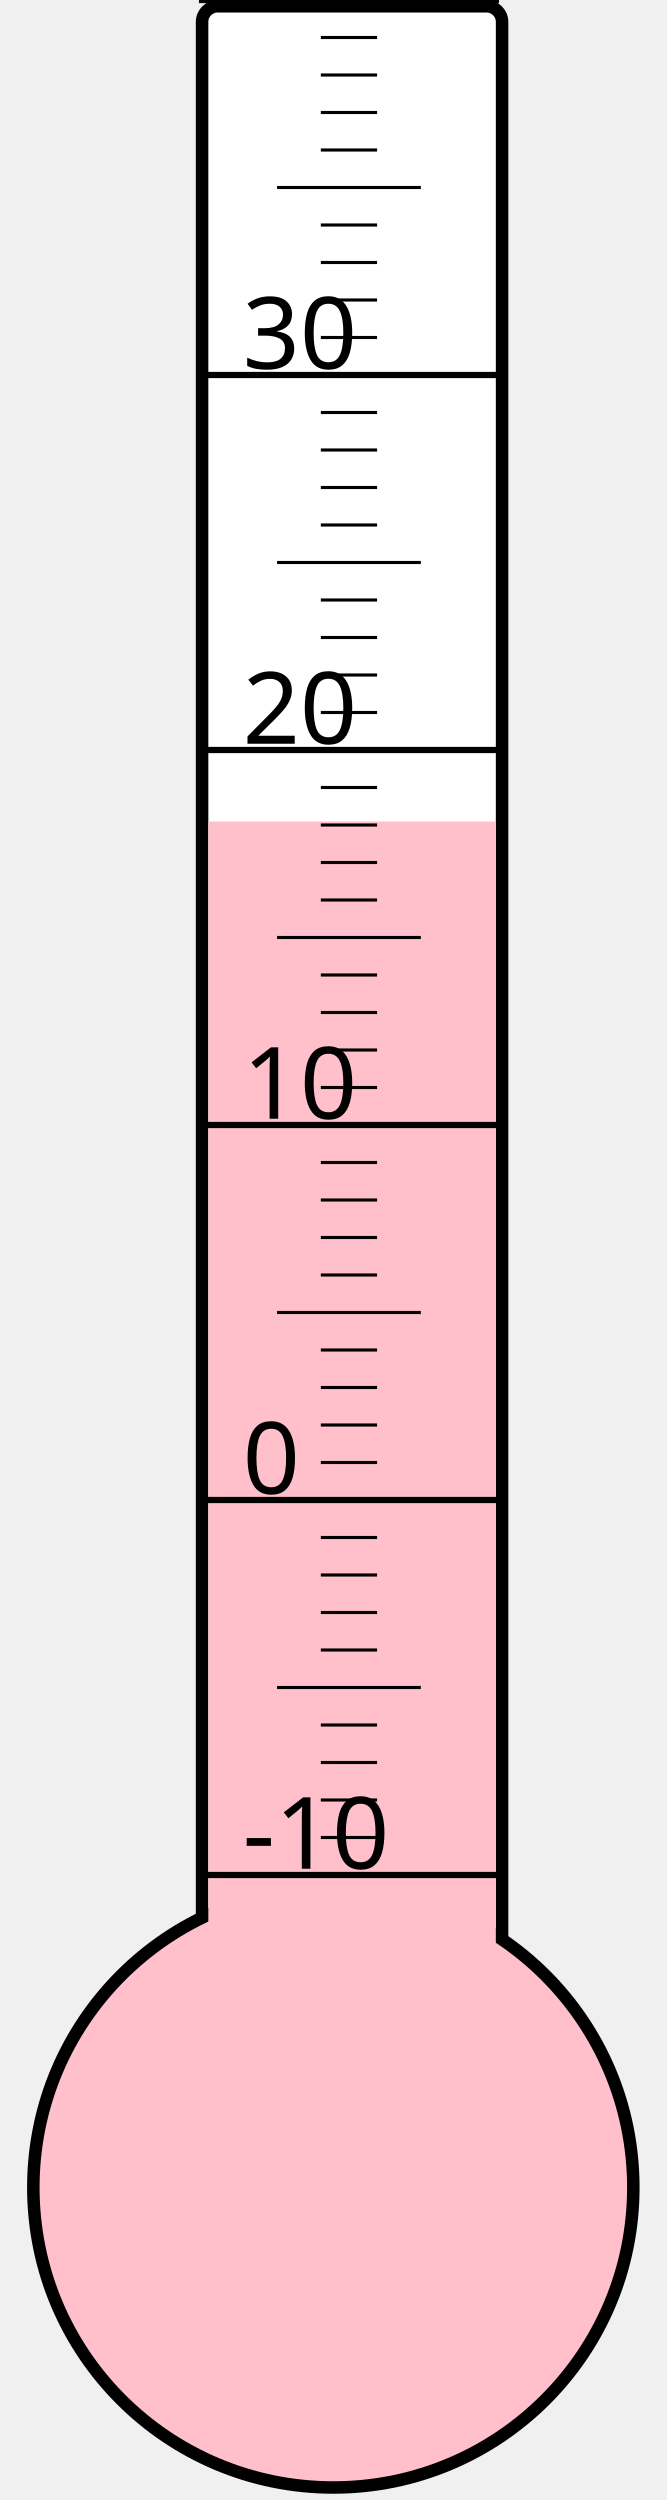
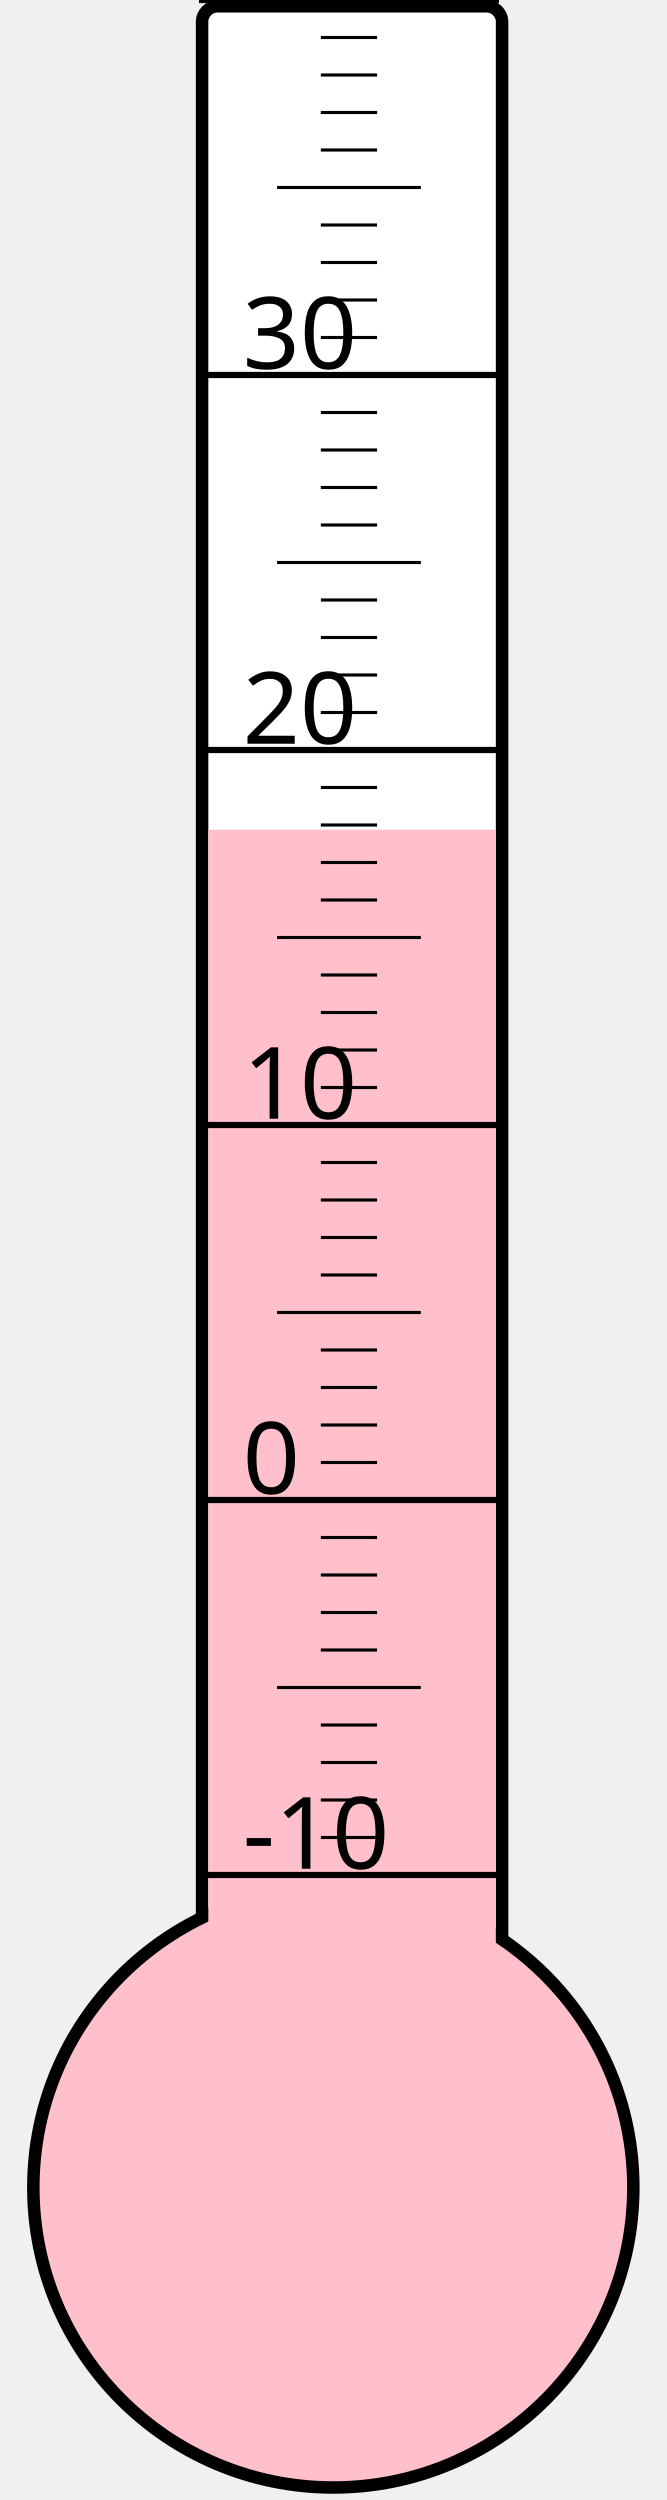
<svg xmlns="http://www.w3.org/2000/svg" width="40px" height="150px" viewBox="0 0 200 800">
  <rect width="200" height="800" x="0" y="0" style="fill: #ffffeb; fill-opacity: 0;" />
  <rect width="96" height="680" x="58" y="2" rx="5" ry="5" style="fill: white; fill-opacity: 1; stroke: black; stroke-width: 4;" />
  <circle cx="100" cy="700" r="96" style="fill: pink; stroke: black; stroke-width: 4;" />
-   <rect width="92" height="437.125" x="60" y="262.875" style="fill: pink; fill-opacity: 1; stroke-width: 0;" />
+   <rect width="92" height="434.5" x="60" y="265.5" style="fill: pink; fill-opacity: 1; stroke-width: 0;" />
  <text x="71" y="598" style="font-family: sans-serif; font-size: 24pt;">-10</text>
  <text x="71" y="478" style="font-family: sans-serif; font-size: 24pt;">0</text>
  <text x="71" y="358" style="font-family: sans-serif; font-size: 24pt;">10</text>
  <text x="71" y="238" style="font-family: sans-serif; font-size: 24pt;">20</text>
  <text x="71" y="118" style="font-family: sans-serif; font-size: 24pt;">30</text>
  <g style="stroke: black;">
    <line x1="57" y1="600" x2="153" y2="600" style="stroke-width: 2;" />
    <line x1="96" y1="588" x2="114" y2="588" style="stroke-width: 1;" />
    <line x1="96" y1="576" x2="114" y2="576" style="stroke-width: 1;" />
    <line x1="96" y1="564" x2="114" y2="564" style="stroke-width: 1;" />
    <line x1="96" y1="552" x2="114" y2="552" style="stroke-width: 1;" />
    <line x1="82" y1="540" x2="128" y2="540" style="stroke-width: 1;" />
    <line x1="96" y1="528" x2="114" y2="528" style="stroke-width: 1;" />
    <line x1="96" y1="516" x2="114" y2="516" style="stroke-width: 1;" />
    <line x1="96" y1="504" x2="114" y2="504" style="stroke-width: 1;" />
    <line x1="96" y1="492" x2="114" y2="492" style="stroke-width: 1;" />
    <line x1="57" y1="480" x2="153" y2="480" style="stroke-width: 2;" />
    <line x1="96" y1="468" x2="114" y2="468" style="stroke-width: 1;" />
    <line x1="96" y1="456" x2="114" y2="456" style="stroke-width: 1;" />
    <line x1="96" y1="444" x2="114" y2="444" style="stroke-width: 1;" />
    <line x1="96" y1="432" x2="114" y2="432" style="stroke-width: 1;" />
    <line x1="82" y1="420" x2="128" y2="420" style="stroke-width: 1;" />
    <line x1="96" y1="408" x2="114" y2="408" style="stroke-width: 1;" />
    <line x1="96" y1="396" x2="114" y2="396" style="stroke-width: 1;" />
    <line x1="96" y1="384" x2="114" y2="384" style="stroke-width: 1;" />
    <line x1="96" y1="372" x2="114" y2="372" style="stroke-width: 1;" />
    <line x1="57" y1="360" x2="153" y2="360" style="stroke-width: 2;" />
    <line x1="96" y1="348" x2="114" y2="348" style="stroke-width: 1;" />
    <line x1="96" y1="336" x2="114" y2="336" style="stroke-width: 1;" />
    <line x1="96" y1="324" x2="114" y2="324" style="stroke-width: 1;" />
    <line x1="96" y1="312" x2="114" y2="312" style="stroke-width: 1;" />
    <line x1="82" y1="300" x2="128" y2="300" style="stroke-width: 1;" />
    <line x1="96" y1="288" x2="114" y2="288" style="stroke-width: 1;" />
    <line x1="96" y1="276" x2="114" y2="276" style="stroke-width: 1;" />
    <line x1="96" y1="264" x2="114" y2="264" style="stroke-width: 1;" />
    <line x1="96" y1="252" x2="114" y2="252" style="stroke-width: 1;" />
    <line x1="57" y1="240" x2="153" y2="240" style="stroke-width: 2;" />
    <line x1="96" y1="228" x2="114" y2="228" style="stroke-width: 1;" />
    <line x1="96" y1="216" x2="114" y2="216" style="stroke-width: 1;" />
    <line x1="96" y1="204" x2="114" y2="204" style="stroke-width: 1;" />
    <line x1="96" y1="192" x2="114" y2="192" style="stroke-width: 1;" />
    <line x1="82" y1="180" x2="128" y2="180" style="stroke-width: 1;" />
    <line x1="96" y1="168" x2="114" y2="168" style="stroke-width: 1;" />
    <line x1="96" y1="156" x2="114" y2="156" style="stroke-width: 1;" />
    <line x1="96" y1="144" x2="114" y2="144" style="stroke-width: 1;" />
    <line x1="96" y1="132" x2="114" y2="132" style="stroke-width: 1;" />
    <line x1="57" y1="120" x2="153" y2="120" style="stroke-width: 2;" />
    <line x1="96" y1="108" x2="114" y2="108" style="stroke-width: 1;" />
    <line x1="96" y1="96" x2="114" y2="96" style="stroke-width: 1;" />
    <line x1="96" y1="84" x2="114" y2="84" style="stroke-width: 1;" />
    <line x1="96" y1="72" x2="114" y2="72" style="stroke-width: 1;" />
    <line x1="82" y1="60" x2="128" y2="60" style="stroke-width: 1;" />
    <line x1="96" y1="48" x2="114" y2="48" style="stroke-width: 1;" />
    <line x1="96" y1="36" x2="114" y2="36" style="stroke-width: 1;" />
    <line x1="96" y1="24" x2="114" y2="24" style="stroke-width: 1;" />
    <line x1="96" y1="12" x2="114" y2="12" style="stroke-width: 1;" />
    <line x1="57" y1="0" x2="153" y2="0" style="stroke-width: 2;" />
  </g>
</svg>
